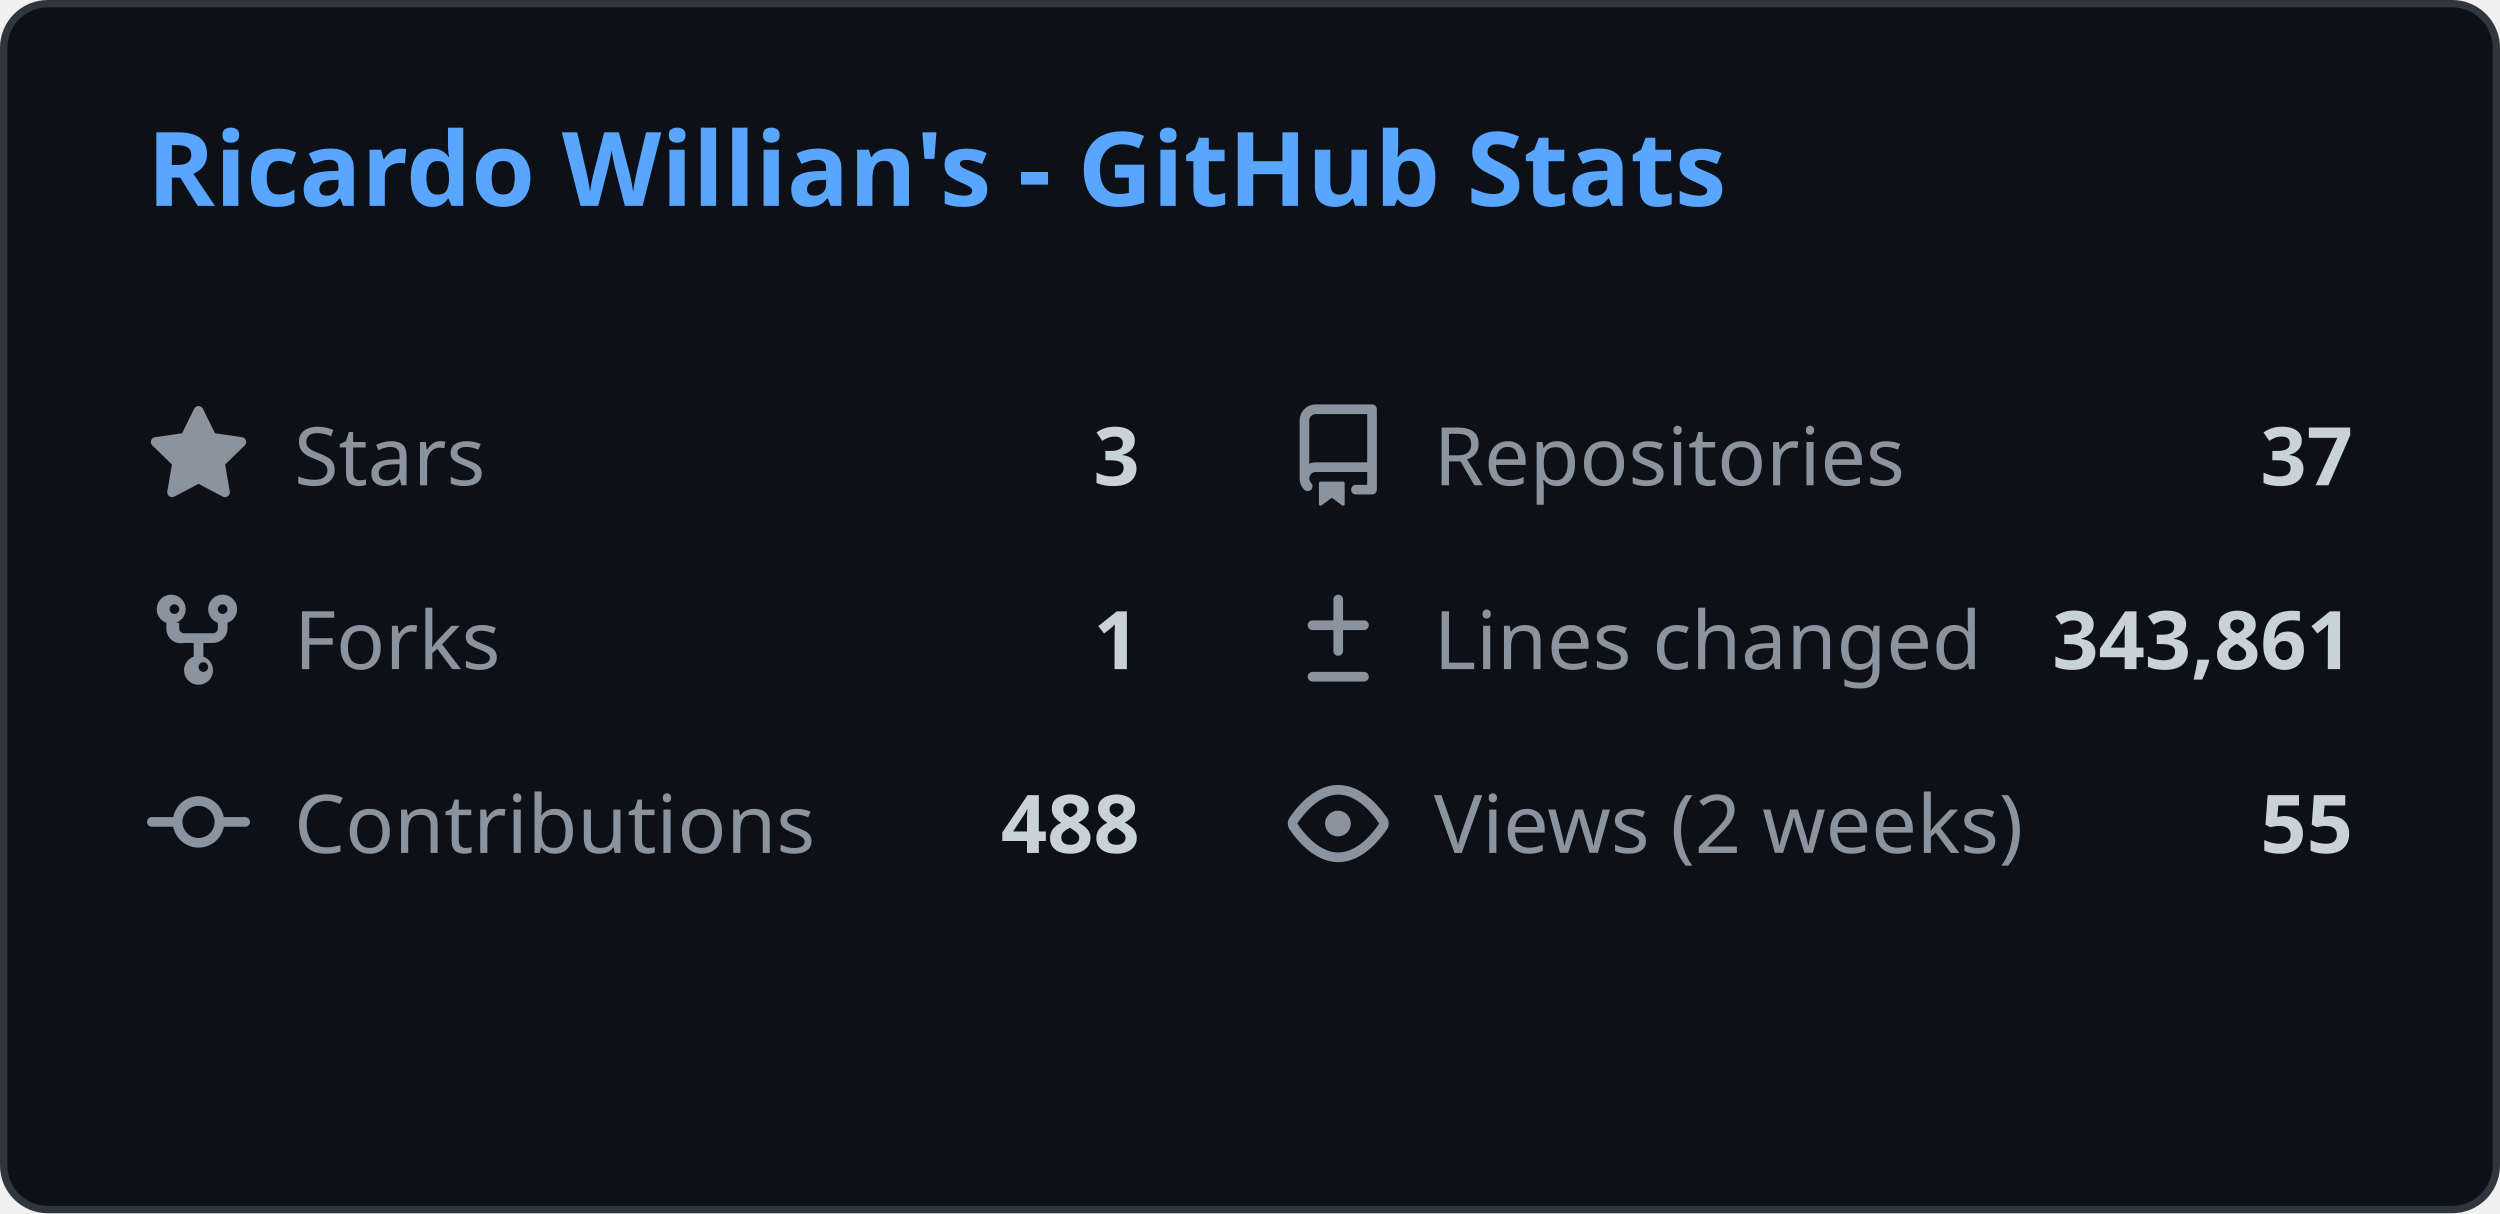
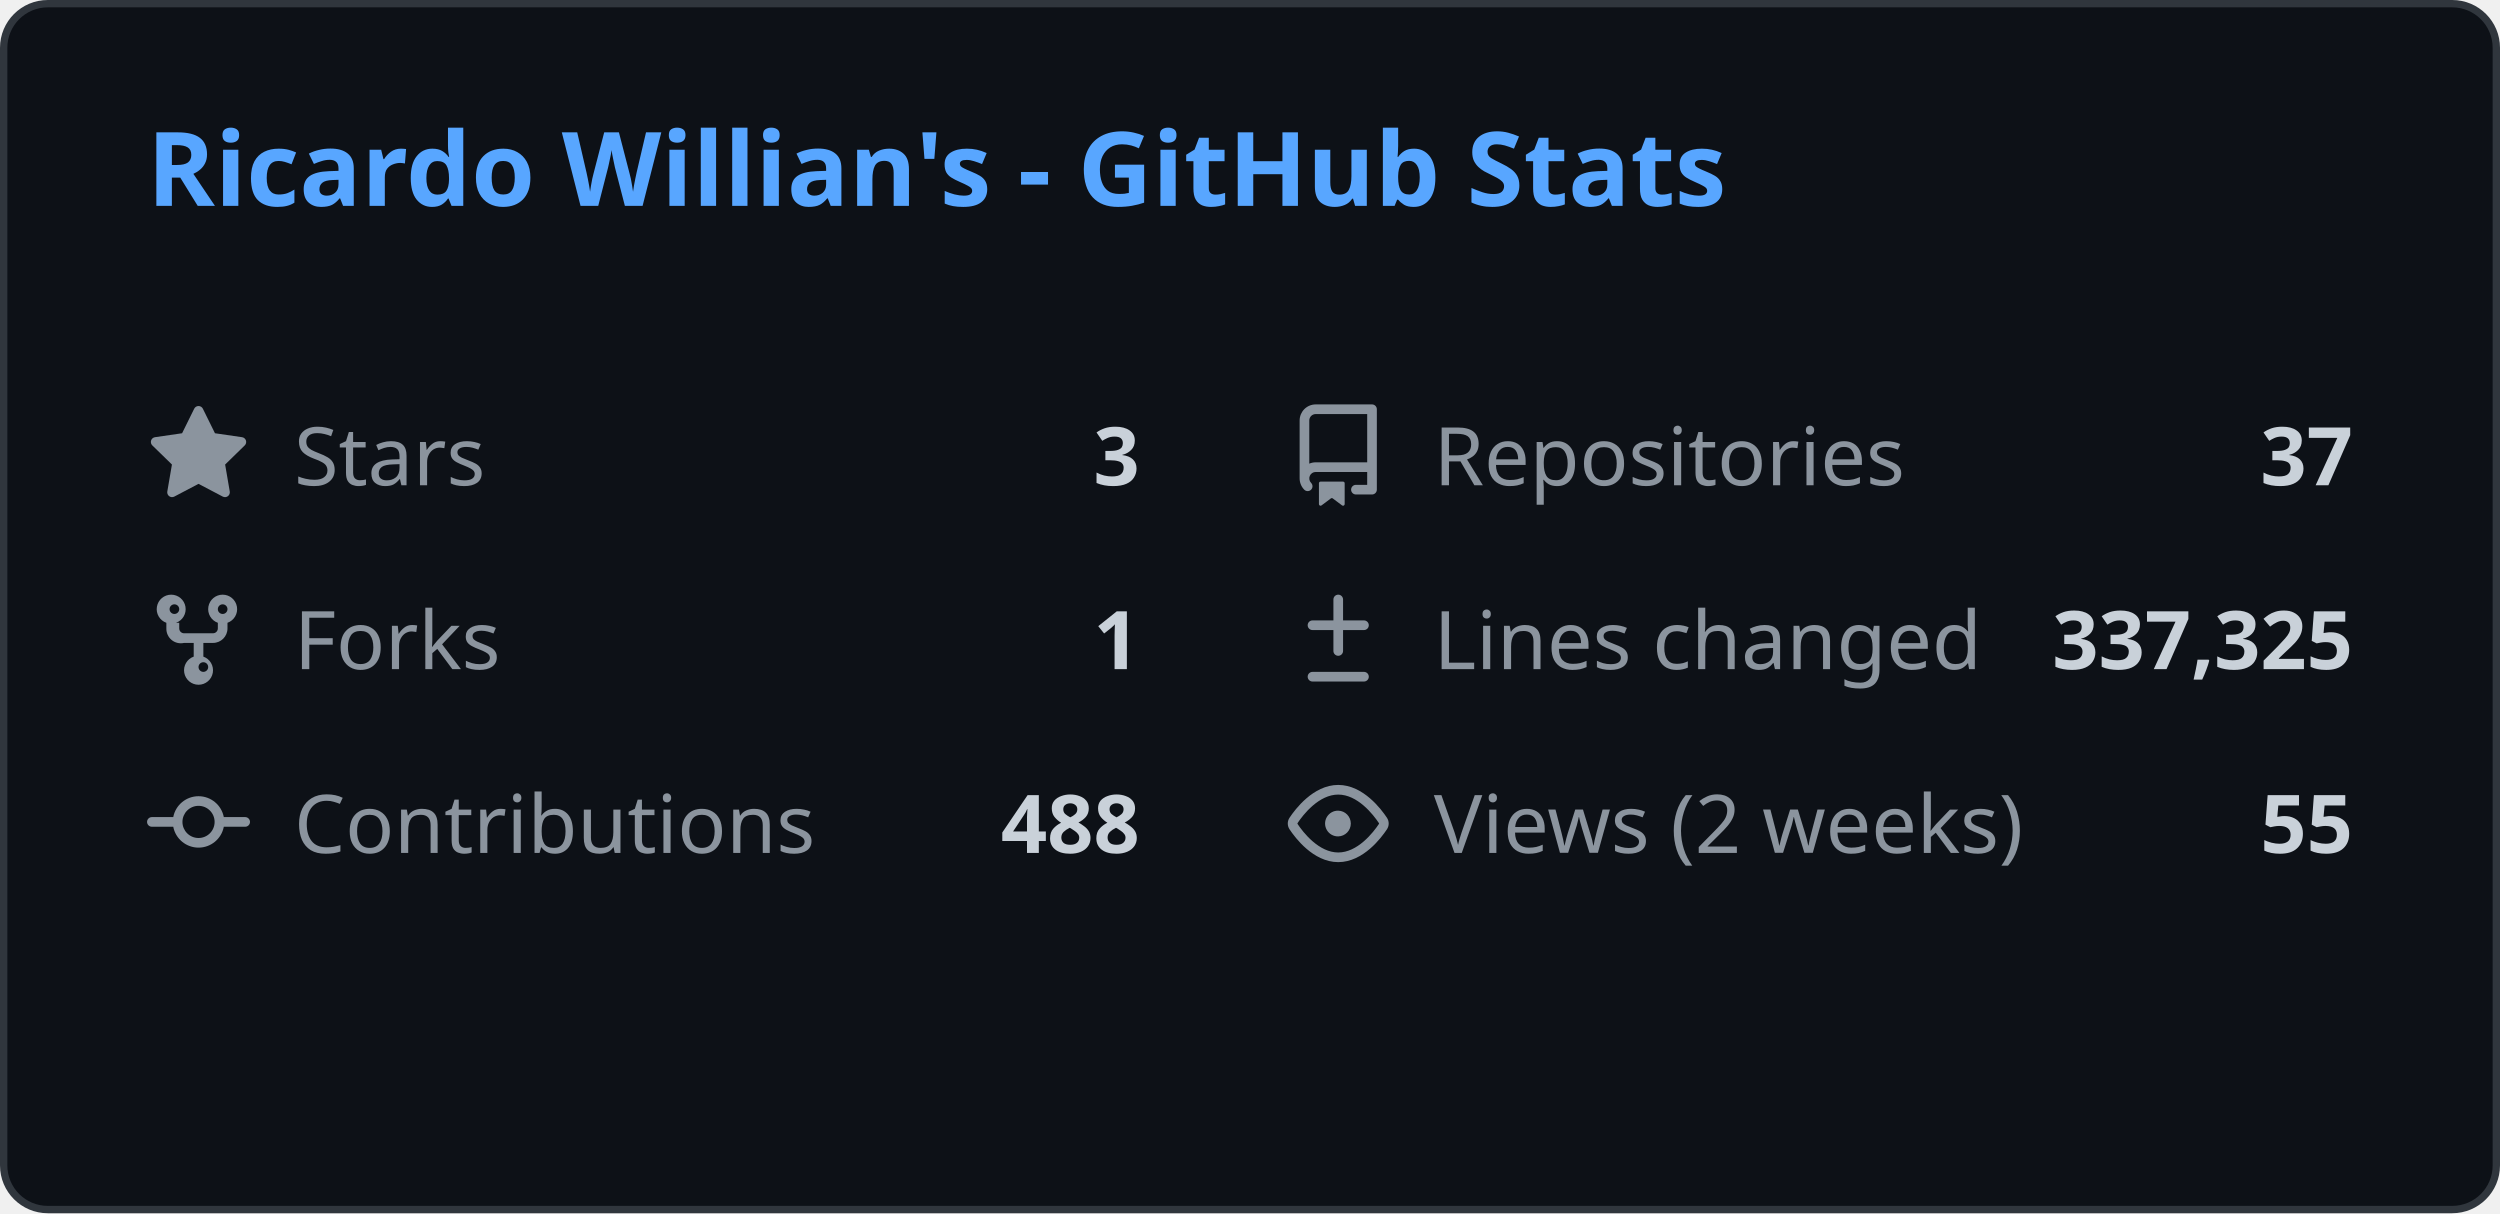
<svg xmlns="http://www.w3.org/2000/svg" width="340" height="165" viewBox="0 0 340 165" fill="none">
  <style>
    .header { font: 600 14px 'Segoe UI', Ubuntu, Sans-Serif; fill: #58a6ff; }
    .stat-label { font: 400 11px 'Segoe UI', Ubuntu, Sans-Serif; fill: #8b949e; }
    .stat-value { font: 600 11px 'Segoe UI', Ubuntu, Sans-Serif; fill: #c9d1d9; }
    .icon { fill: #8b949e; }
    
    @media (prefers-color-scheme: light) {
      .header { fill: #0969da; }
      .stat-label { fill: #57606a; }
      .stat-value { fill: #1f2328; }
      .icon { fill: #57606a; }
      rect.bg { fill: #ffffff !important; stroke: #d0d7de !important; }
    }
  </style>
  <rect class="bg" x="0.5" y="0.5" rx="6" width="339" height="164" fill="#0d1117" stroke="#30363d" />
  <g transform="translate(20, 28)">
    <text class="header">Ricardo Willian's - GitHub Stats</text>
  </g>
  <g transform="translate(20, 55)">
    <svg class="icon" viewBox="0 0 16 16" width="14" height="14">
      <path d="M8 .25a.75.75 0 01.673.418l1.882 3.815 4.21.612a.75.75 0 01.416 1.279l-3.046 2.97.719 4.192a.75.75 0 01-1.088.791L8 12.347l-3.766 1.98a.75.75 0 01-1.088-.79l.72-4.194L.818 6.374a.75.75 0 01.416-1.28l4.21-.611L7.327.668A.75.75 0 018 .25z" />
    </svg>
    <text class="stat-label" x="20" y="11">Stars</text>
    <text class="stat-value" x="135" y="11" text-anchor="end">3</text>
  </g>
  <g transform="translate(175, 55)">
    <svg class="icon" viewBox="0 0 16 16" width="14" height="14">
      <path d="M2 2.5A2.5 2.5 0 014.5 0h8.75a.75.75 0 01.75.75v12.5a.75.75 0 01-.75.75h-2.5a.75.75 0 110-1.5h1.75v-2h-8a1 1 0 00-.714 1.7.75.75 0 01-1.072 1.05A2.495 2.495 0 012 11.5v-9zm10.5-1H4.5a1 1 0 00-1 1v6.708A2.486 2.486 0 014.5 9h8V1.5zM5 12.25v3.25a.25.25 0 00.4.2l1.45-1.087a.25.25 0 01.3 0L8.6 15.7a.25.25 0 00.4-.2v-3.25a.25.25 0 00-.25-.25h-3.5a.25.25 0 00-.25.25z" />
    </svg>
    <text class="stat-label" x="20" y="11">Repositories</text>
    <text class="stat-value" x="145" y="11" text-anchor="end">37</text>
  </g>
  <g transform="translate(20, 80)">
    <svg class="icon" viewBox="0 0 16 16" width="14" height="14">
      <path d="M5 5.372v.878c0 .414.336.75.75.75h4.5a.75.75 0 00.75-.75v-.878a2.25 2.25 0 111.5 0v.878a2.25 2.25 0 01-2.25 2.25h-1.5v2.128a2.251 2.251 0 11-1.5 0V8.5h-1.5A2.25 2.25 0 013 6.25v-.878a2.25 2.25 0 111.5 0zM5 3.25a.75.75 0 10-1.5 0 .75.75 0 001.5 0zm6.75.75a.75.75 0 10-.75-.75.75.75 0 00.75.75zM8 12.25a.75.75 0 101.5 0 .75.75 0 00-1.5 0z" />
    </svg>
    <text class="stat-label" x="20" y="11">Forks</text>
    <text class="stat-value" x="135" y="11" text-anchor="end">1</text>
  </g>
  <g transform="translate(175, 80)">
    <svg class="icon" viewBox="0 0 16 16" width="14" height="14">
      <path d="M8.75 1.75a.75.75 0 00-1.5 0V5H4a.75.75 0 000 1.5h3.25v3.25a.75.75 0 001.5 0V6.5H12a.75.75 0 000-1.5H8.75V1.75zM4 13a.75.75 0 000 1.5h8a.75.75 0 000-1.5H4z" />
    </svg>
    <text class="stat-label" x="20" y="11">Lines changed</text>
-     <text class="stat-value" x="145" y="11" text-anchor="end">343,861</text>
+     <text class="stat-value" x="145" y="11" text-anchor="end">337,325</text>
  </g>
  <g transform="translate(20, 105)">
    <svg class="icon" viewBox="0 0 16 16" width="14" height="14">
      <path d="M11.93 8.5a4.002 4.002 0 01-7.86 0H.75a.75.75 0 010-1.5h3.32a4.002 4.002 0 017.86 0h3.32a.75.75 0 010 1.5h-3.32zm-1.43-.75a2.5 2.5 0 10-5 0 2.5 2.5 0 005 0z" />
    </svg>
    <text class="stat-label" x="20" y="11">Contributions</text>
    <text class="stat-value" x="135" y="11" text-anchor="end">488</text>
  </g>
  <g transform="translate(175, 105)">
    <svg class="icon" viewBox="0 0 16 16" width="14" height="14">
      <path d="M8 2c1.981 0 3.671.992 4.933 2.078 1.27 1.091 2.187 2.345 2.637 3.023a1.62 1.62 0 010 1.798c-.45.678-1.367 1.932-2.637 3.023C11.67 13.008 9.981 14 8 14c-1.981 0-3.671-.992-4.933-2.078C1.797 10.83.88 9.576.43 8.898a1.62 1.62 0 010-1.798c.45-.677 1.367-1.931 2.637-3.022C4.33 2.992 6.019 2 8 2zM1.679 7.932a.12.12 0 000 .136c.411.622 1.241 1.75 2.366 2.717C5.176 11.758 6.527 12.5 8 12.5c1.473 0 2.825-.742 3.955-1.715 1.124-.967 1.954-2.096 2.366-2.717a.12.12 0 000-.136c-.412-.621-1.242-1.75-2.366-2.717C10.824 4.242 9.473 3.5 8 3.5c-1.473 0-2.824.742-3.955 1.715-1.124.967-1.954 2.096-2.366 2.717zM8 10a2 2 0 11-.001-3.999A2 2 0 018 10z" />
    </svg>
    <text class="stat-label" x="20" y="11">Views (2 weeks)</text>
    <text class="stat-value" x="145" y="11" text-anchor="end">55</text>
  </g>
</svg>
